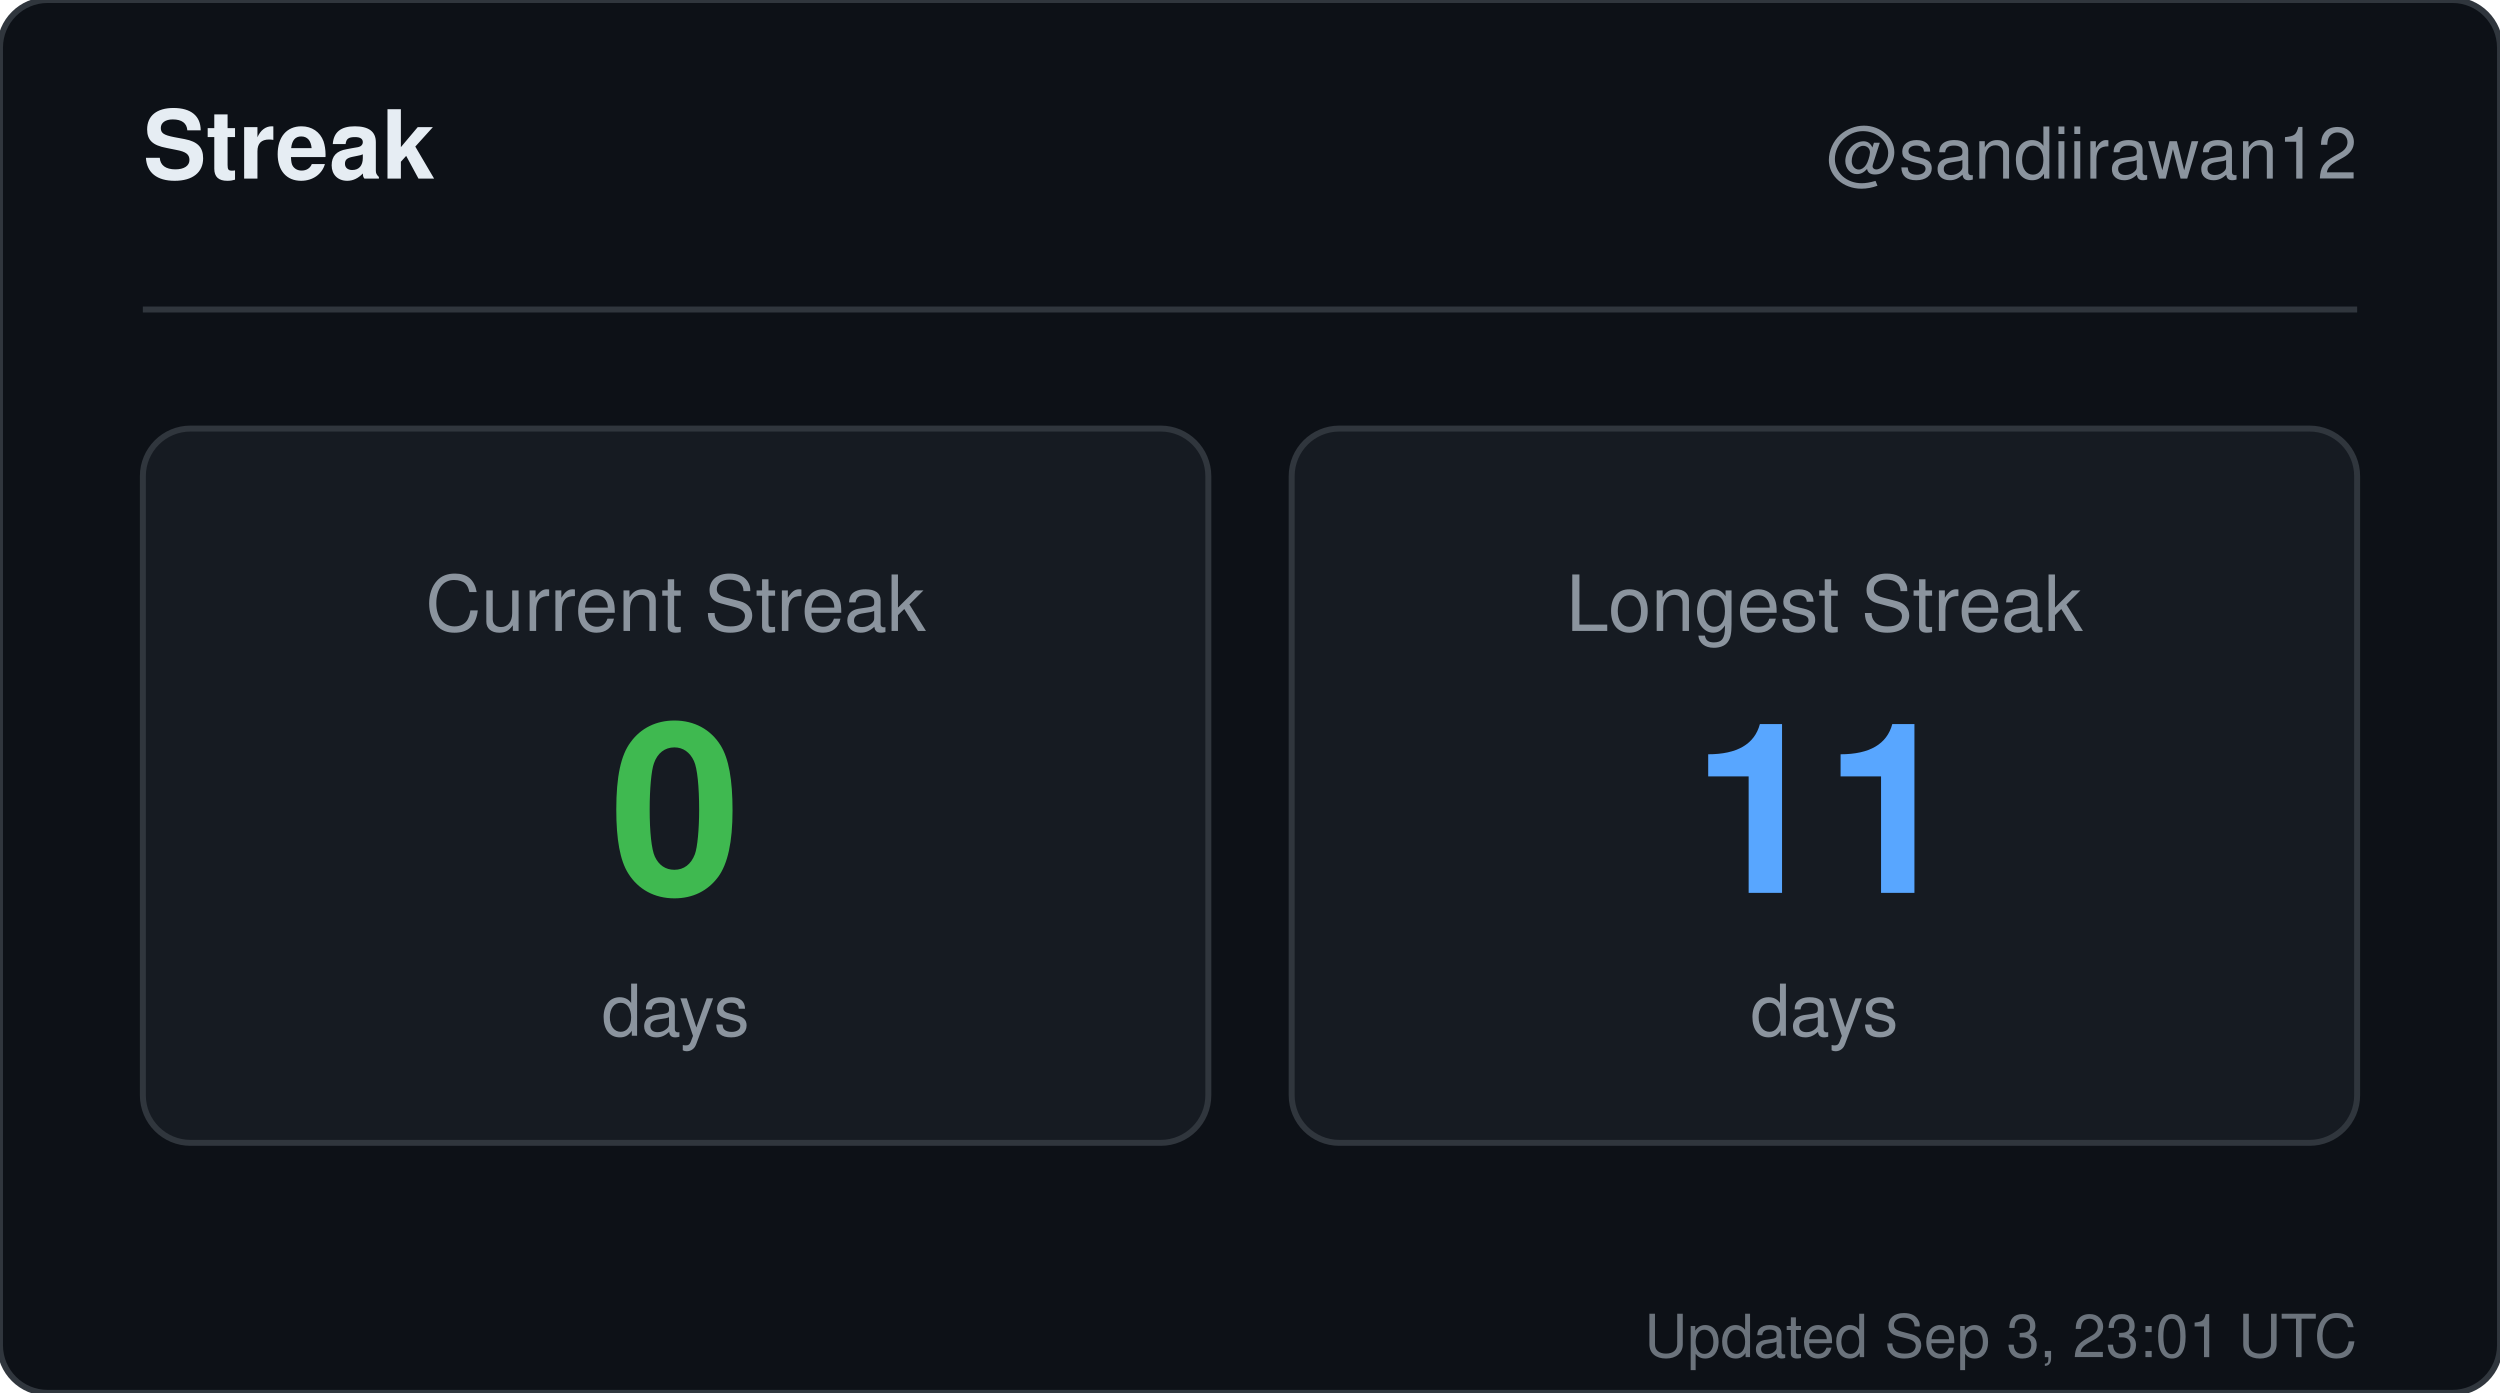
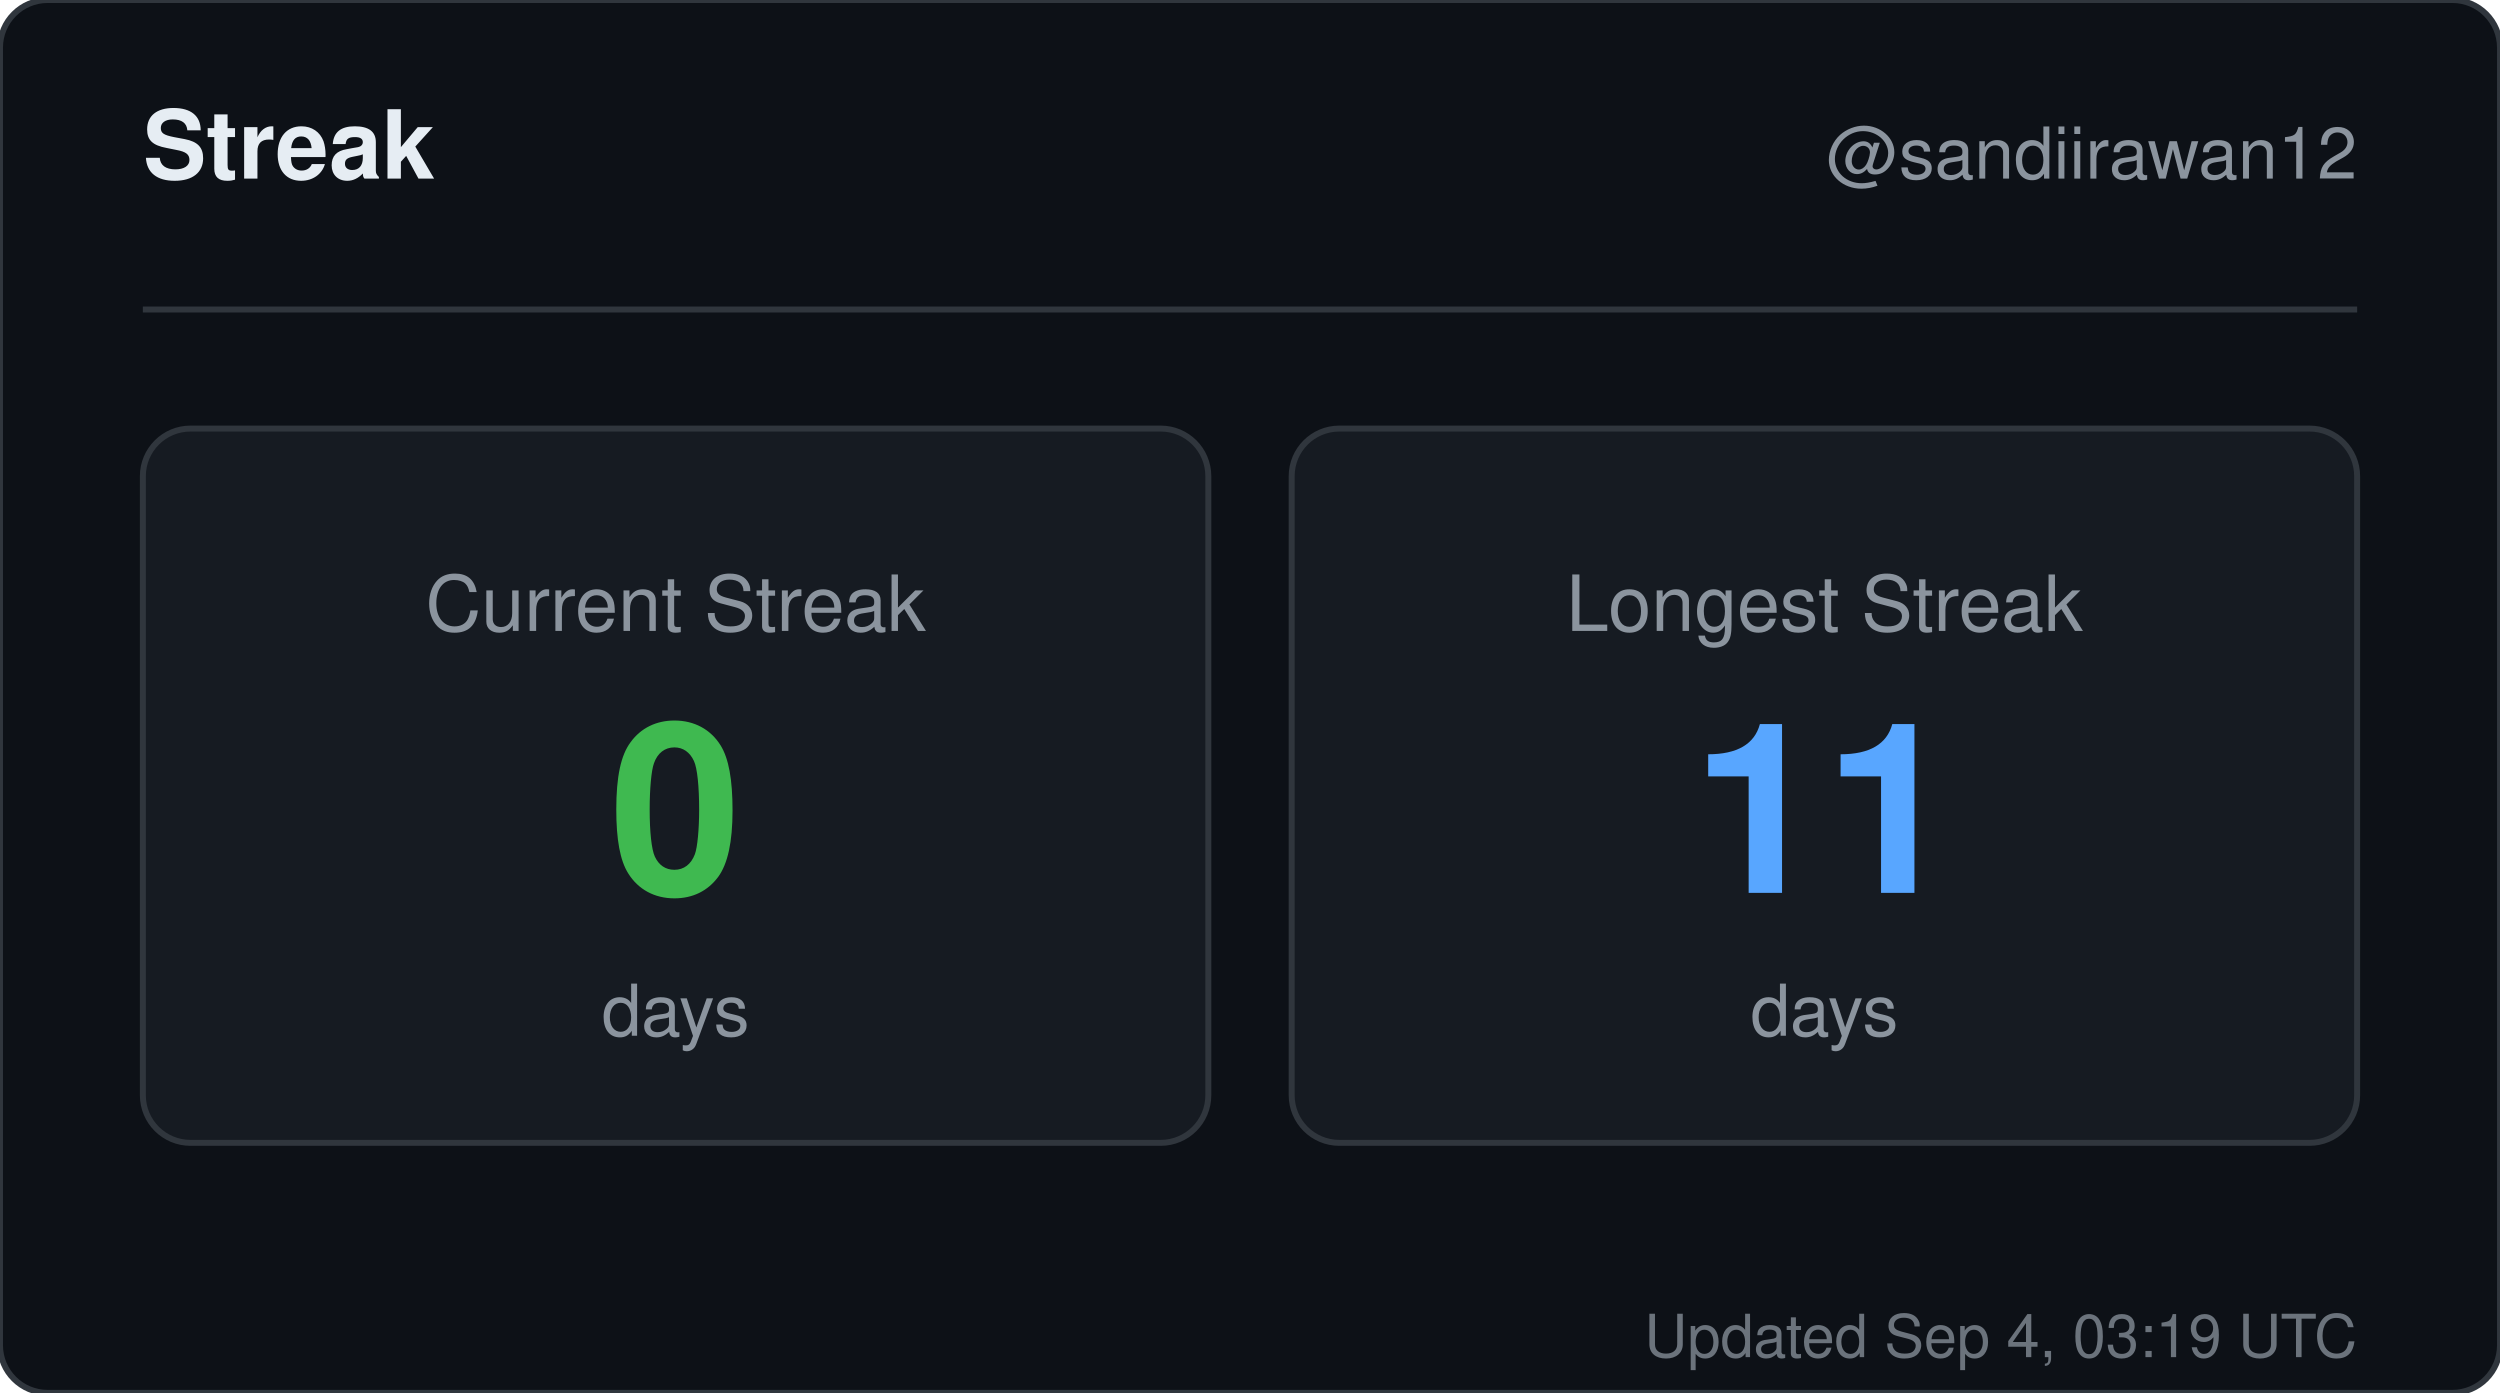
<svg xmlns="http://www.w3.org/2000/svg" width="420" height="234" viewBox="0 0 420 234" role="img" aria-label="Streak for sandiirawan12">
  <rect width="420" height="234" rx="8" fill="#0d1117" stroke="#30363d" />
  <g font-family="-apple-system, BlinkMacSystemFont, Segoe UI, Helvetica, Arial, sans-serif">
    <text x="24" y="30" fill="#e6edf3" font-size="16" font-weight="700">Streak</text>
    <text x="396" y="30" fill="#8b949e" font-size="12" text-anchor="end">@sandiirawan12</text>
    <line x1="24" y1="52" x2="396" y2="52" stroke="#30363d" />
    <rect x="24" y="72" width="179" height="120" rx="8" fill="#161b22" stroke="#30363d" />
    <text x="113.5" y="106" fill="#8b949e" font-size="13" text-anchor="middle">Current Streak</text>
    <text x="113.5" y="150" fill="#3fb950" font-size="40" font-weight="700" text-anchor="middle">0</text>
    <text x="113.5" y="174" fill="#8b949e" font-size="12" text-anchor="middle">days</text>
    <rect x="217" y="72" width="179" height="120" rx="8" fill="#161b22" stroke="#30363d" />
    <text x="306.5" y="106" fill="#8b949e" font-size="13" text-anchor="middle">Longest Streak</text>
    <text x="306.5" y="150" fill="#58a6ff" font-size="40" font-weight="700" text-anchor="middle">11</text>
    <text x="306.5" y="174" fill="#8b949e" font-size="12" text-anchor="middle">days</text>
-     <text x="396" y="228" fill="#8b949e" font-size="10" text-anchor="end" opacity="0.75">Updated Sep 3, 23:01 UTC</text>
+     <text x="396" y="228" fill="#8b949e" font-size="10" text-anchor="end" opacity="0.75">Updated Sep 4, 03:19 UTC</text>
  </g>
</svg>
